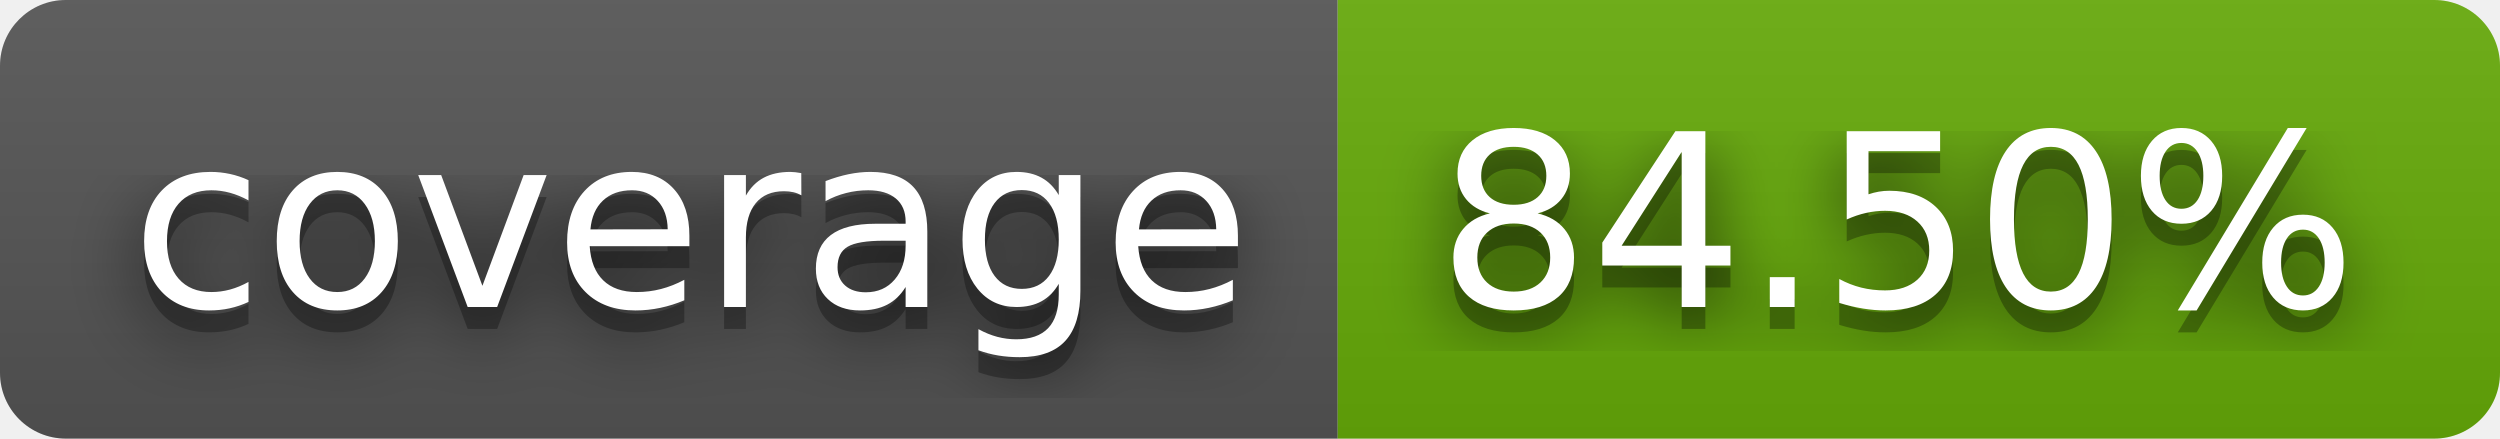
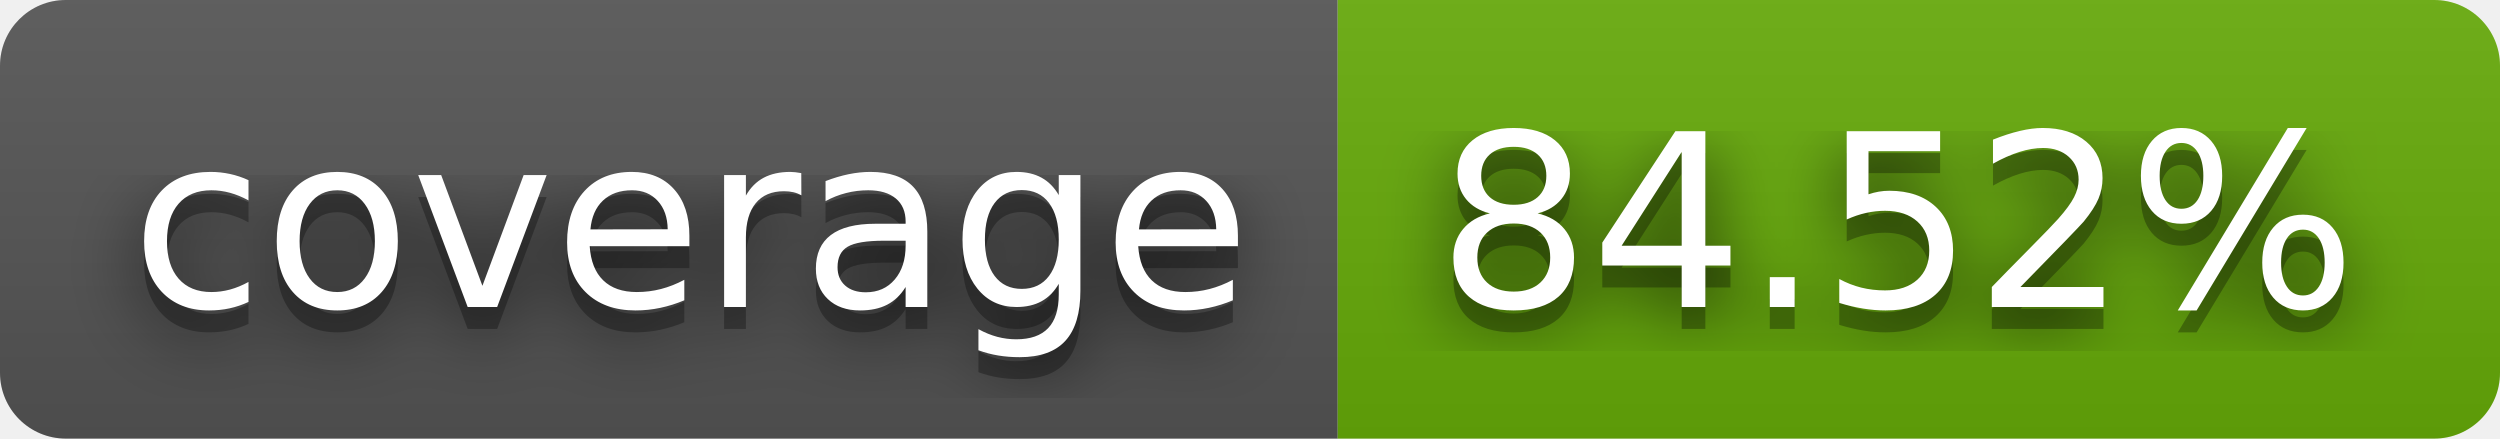
- <svg xmlns="http://www.w3.org/2000/svg" width="114" height="20" role="img" aria-label="coverage: 84.50%">
+ <svg xmlns="http://www.w3.org/2000/svg" width="114" height="20" role="img" aria-label="coverage: 84.52%">
  <filter id="blur">
    <feGaussianBlur stdDeviation="16" />
  </filter>
  <linearGradient id="s" x2="0" y2="100%">
    <stop offset="0" stop-color="#bbb" stop-opacity=".1" />
    <stop offset="1" stop-opacity=".1" />
  </linearGradient>
  <clipPath id="r">
    <rect width="114" height="20" rx="3" />
  </clipPath>
  <g clip-path="url(#r)">
    <rect width="61" height="20" fill="#555" />
    <rect x="61" width="53" height="20" fill="#67ac09" />
    <rect width="114" height="20" fill="url(#s)" />
  </g>
  <g fill="#fff" text-anchor="middle" font-family="Verdana,Geneva,DejaVu Sans,sans-serif" text-rendering="geometricPrecision" font-size="110">
    <g transform="scale(.1)">
      <g aria-hidden="true" fill="#010101">
        <text x="315" y="150" fill-opacity=".8" filter="url(#blur)" textLength="510">coverage</text>
        <text x="315" y="150" fill-opacity=".3" textLength="510">coverage</text>
      </g>
      <text x="315" y="140" textLength="510">coverage</text>
    </g>
    <g transform="scale(.1)">
      <g aria-hidden="true" fill="#010101">
-         <text x="865" y="150" fill-opacity=".8" filter="url(#blur)" textLength="430">84.50%</text>
-         <text x="865" y="150" fill-opacity=".3" textLength="430">84.50%</text>
+         <text x="865" y="150" fill-opacity=".8" filter="url(#blur)" textLength="430">84.52%</text>
+         <text x="865" y="150" fill-opacity=".3" textLength="430">84.52%</text>
      </g>
-       <text x="865" y="140" textLength="430">84.50%</text>
+       <text x="865" y="140" textLength="430">84.52%</text>
    </g>
  </g>
</svg>
